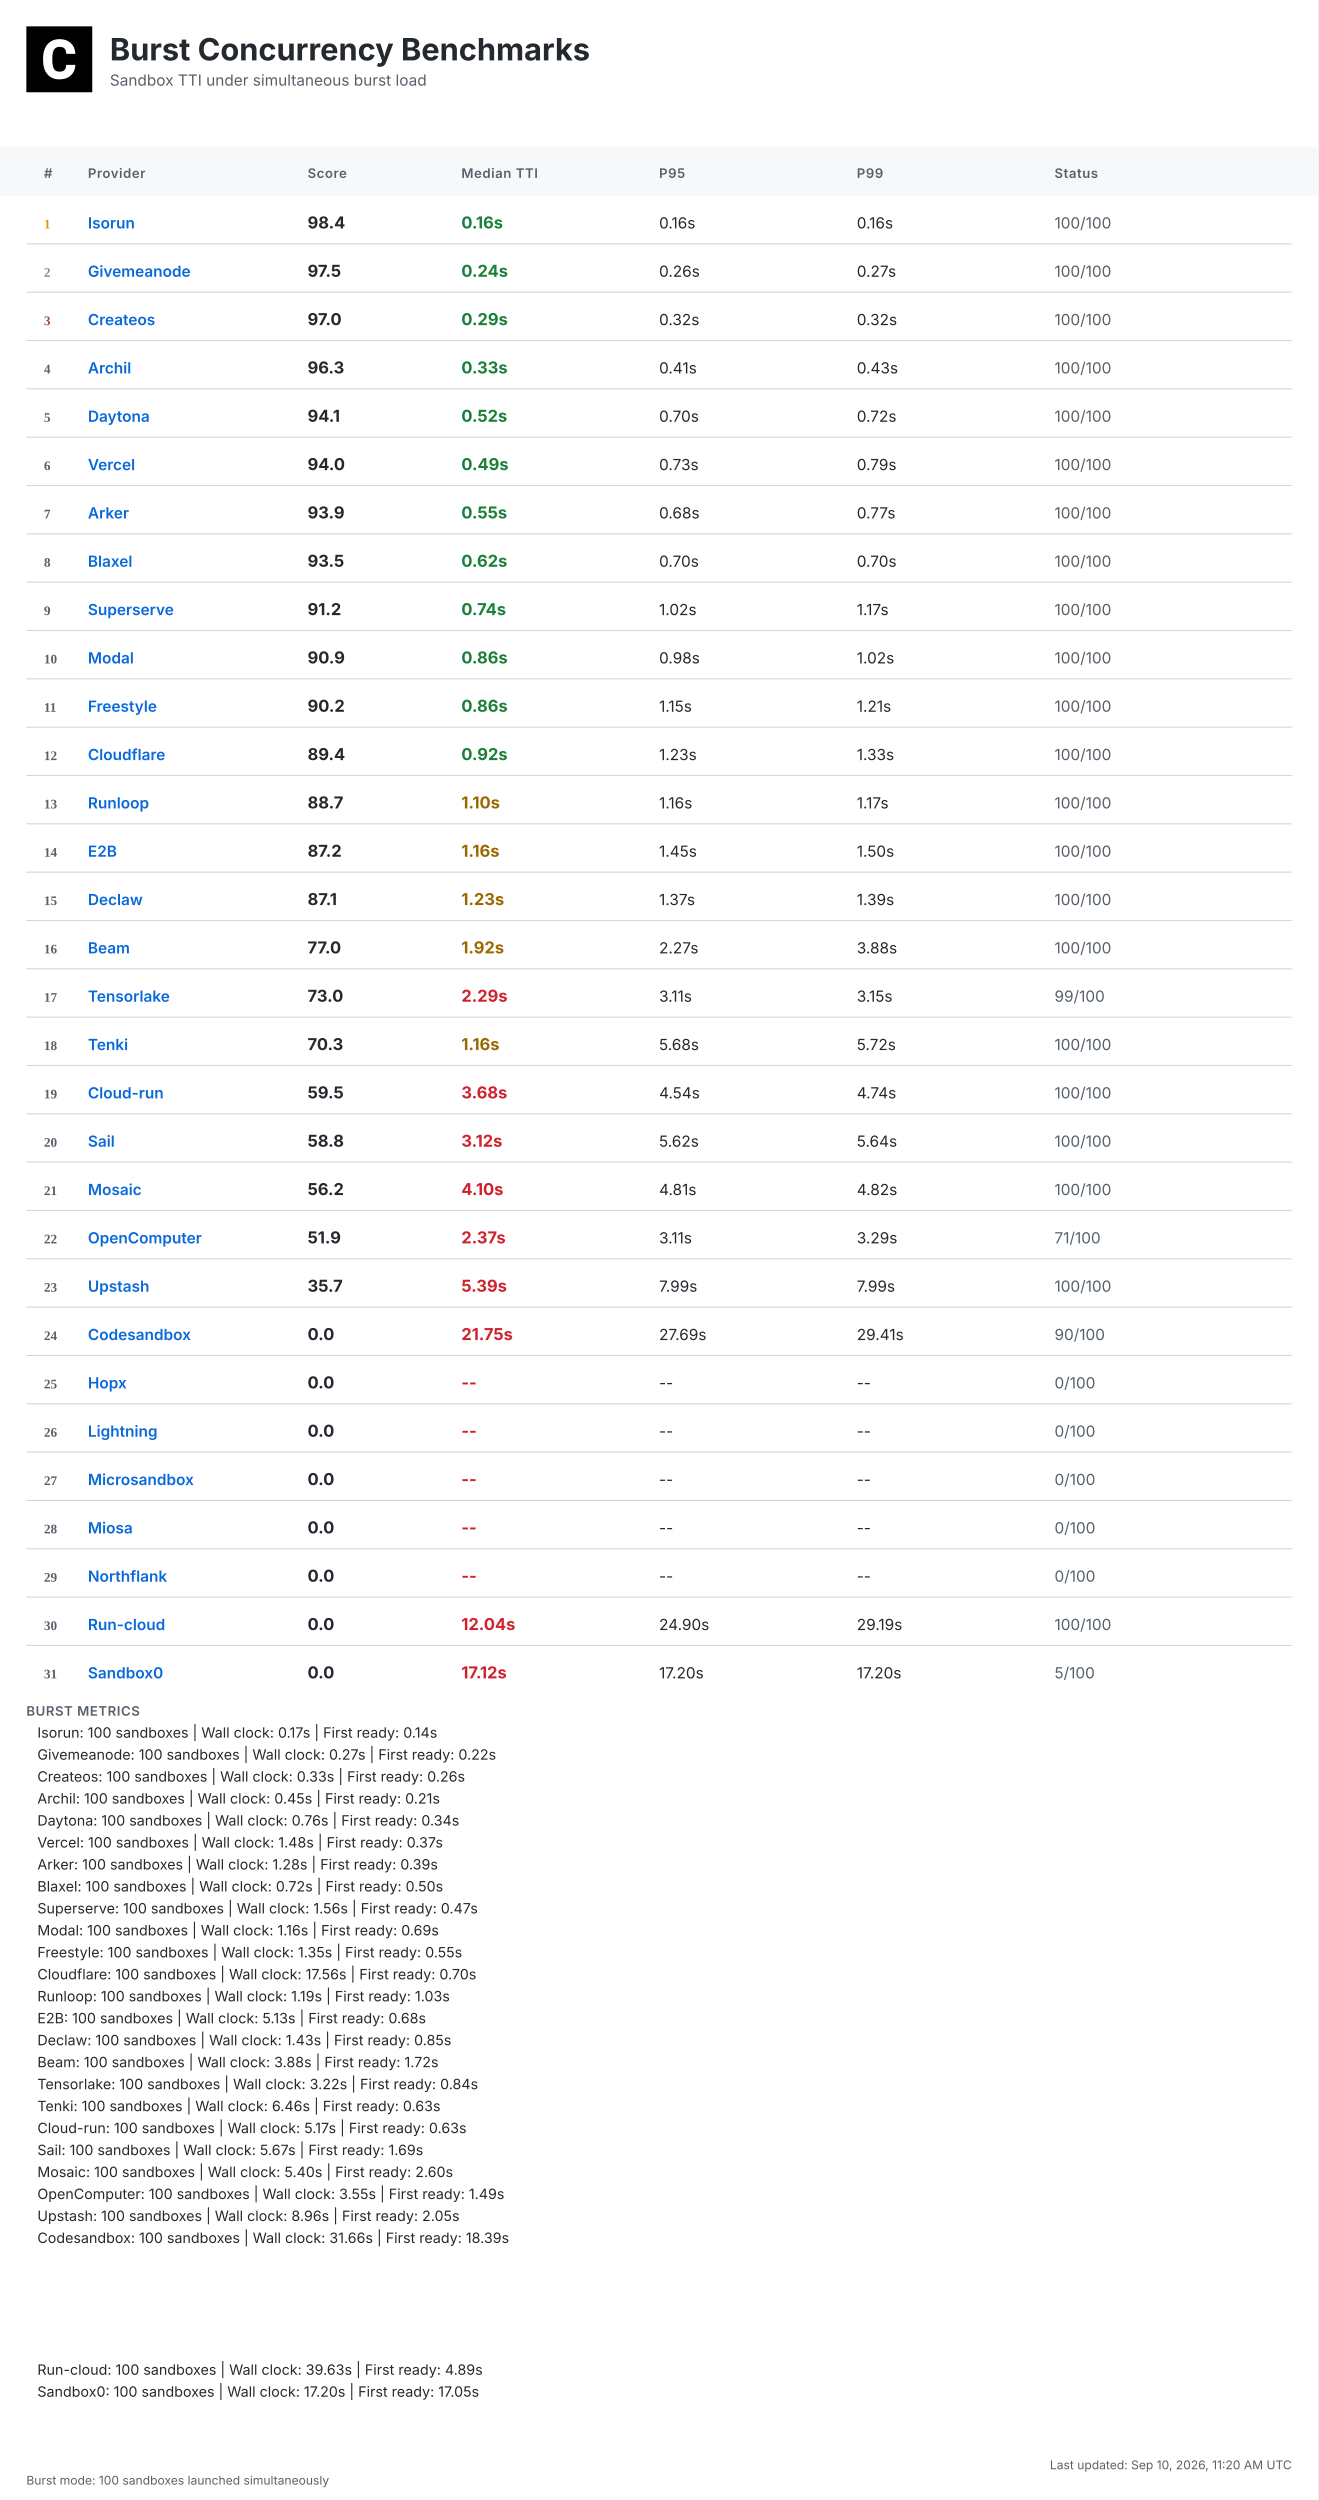
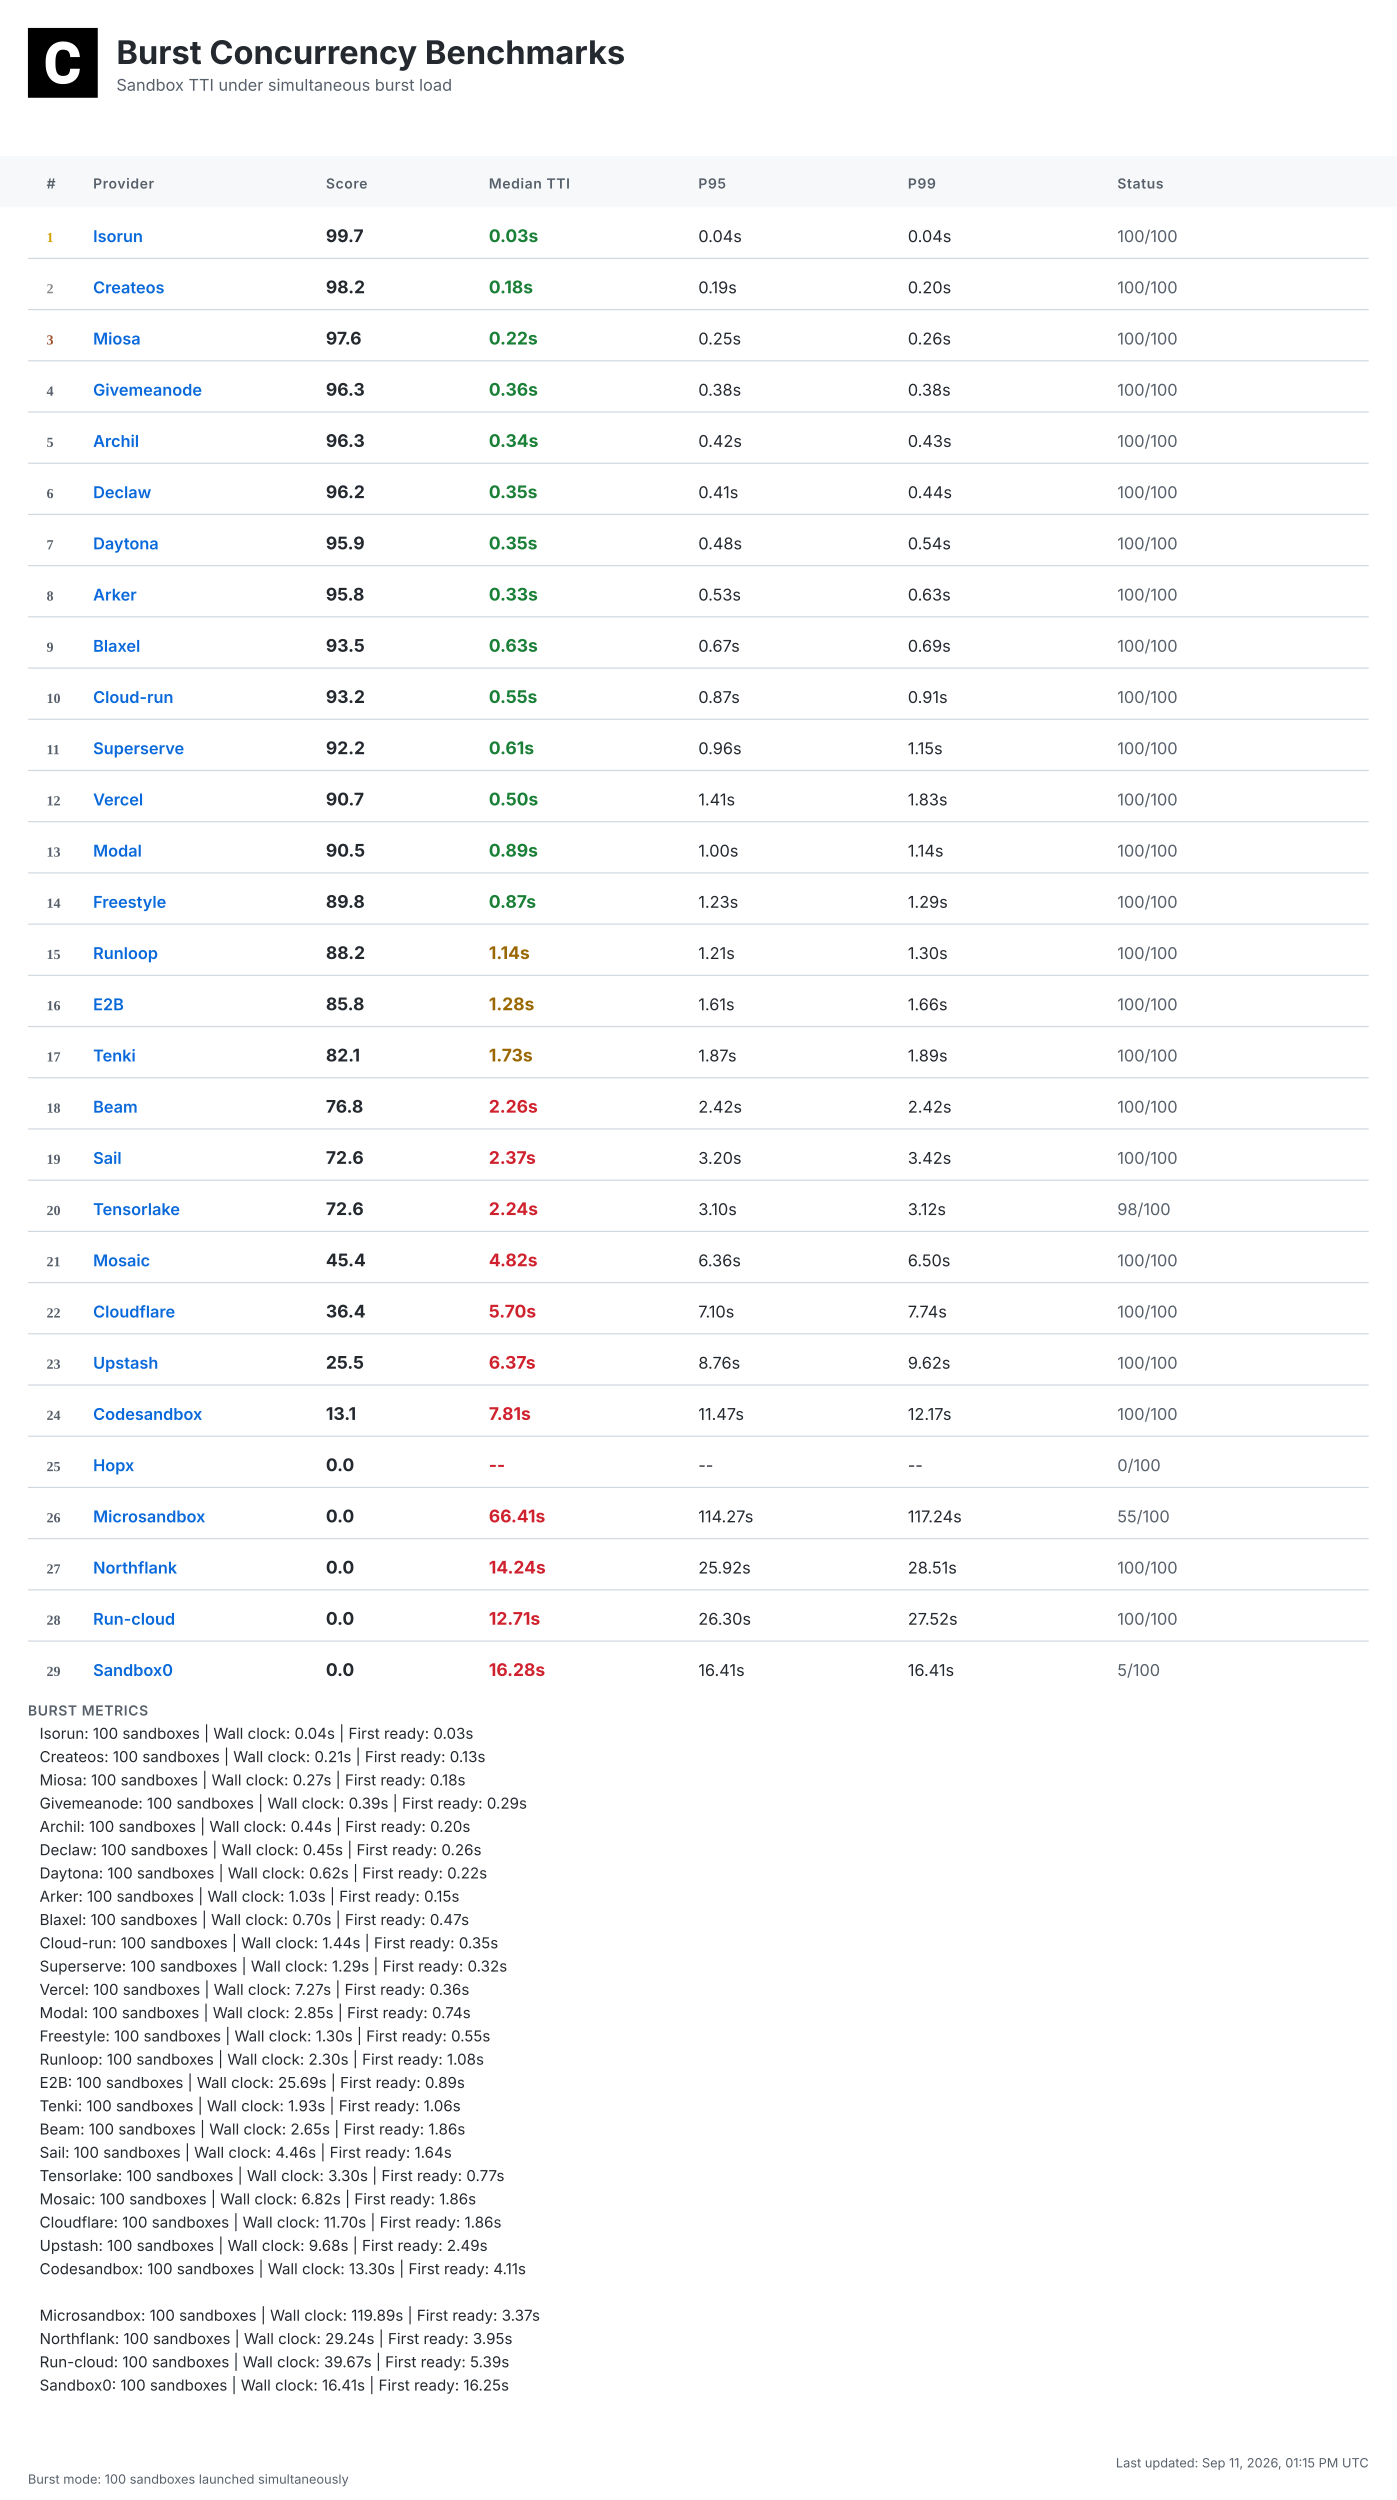
- <svg xmlns="http://www.w3.org/2000/svg" width="1200" height="2276" viewBox="0 0 1200 2276">
+ <svg xmlns="http://www.w3.org/2000/svg" width="1200" height="2148" viewBox="0 0 1200 2148">
  <defs>
    <linearGradient id="headerGrad" x1="0%" y1="0%" x2="100%" y2="100%">
      <stop offset="0%" style="stop-color:#f6f8fa;stop-opacity:1" />
      <stop offset="100%" style="stop-color:#ffffff;stop-opacity:1" />
    </linearGradient>
  </defs>
  <style>
    .bg { fill: #ffffff; }
    .header-bg { fill: url(#headerGrad); }
    .table-header-bg { fill: #f6f8fa; }
    .table-header { font: 600 12px 'Inter', 'SF Pro Display', -apple-system, BlinkMacSystemFont, 'Segoe UI', Roboto, Helvetica, Arial, sans-serif; fill: #57606a; text-transform: uppercase; letter-spacing: 0.5px; }
    .row { font: 14px 'Inter', 'SF Pro Display', -apple-system, BlinkMacSystemFont, 'Segoe UI', Roboto, Helvetica, Arial, sans-serif; fill: #24292f; }
    .rank { font-weight: 700; fill: #57606a; }
    .rank-1 { fill: #d4a000; }
    .rank-2 { fill: #8a8a8a; }
    .rank-3 { fill: #a0522d; }
    .provider { font-weight: 600; fill: #0969da; }
    .median { font-weight: 700; font-size: 15px; }
    .fast { fill: #1a7f37; }
    .medium { fill: #9a6700; }
    .slow { fill: #cf222e; }
    .status { fill: #57606a; }
    .divider { stroke: #d0d7de; stroke-width: 1; }
    .border { stroke: #d0d7de; stroke-width: 1; fill: none; }
    .timestamp { font: 11px 'Inter', 'SF Pro Display', -apple-system, BlinkMacSystemFont, 'Segoe UI', Roboto, Helvetica, Arial, sans-serif; fill: #57606a; }
    .title { font: bold 28px 'Inter', 'SF Pro Display', -apple-system, BlinkMacSystemFont, 'Segoe UI', Roboto, Helvetica, Arial, sans-serif; fill: #24292f; }
    .subtitle { font: 14px 'Inter', 'SF Pro Display', -apple-system, BlinkMacSystemFont, 'Segoe UI', Roboto, Helvetica, Arial, sans-serif; fill: #57606a; }
    .logo { fill: #24292f; }
    .metrics-label { font: 600 12px 'Inter', 'SF Pro Display', -apple-system, BlinkMacSystemFont, 'Segoe UI', Roboto, Helvetica, Arial, sans-serif; fill: #57606a; text-transform: uppercase; letter-spacing: 0.5px; }
    .metrics-row { font: 13px 'Inter', 'SF Pro Display', -apple-system, BlinkMacSystemFont, 'Segoe UI', Roboto, Helvetica, Arial, sans-serif; fill: #24292f; }
  </style>
-   <rect class="bg" width="1200" height="2276" />
+   <rect class="bg" width="1200" height="2148" />
  <g transform="translate(24, 24)">
    <rect width="60" height="60" fill="#000000" />
    <g transform="scale(0.035) translate(0, 0)">
      <path fill="#ffffff" d="M1036.26,1002.28h237.87l-.93,19.09c-8.38,110.32-49.81,198.3-123.82,262.07-73.09,63.31-170.84,95.43-290.48,95.43-130.81,0-235.55-44.69-311.43-133.6-74.48-87.98-112.65-209.48-112.65-361.23v-60.51c0-96.83,17.7-183.41,51.68-257.43,34.91-74.95,85.19-133.61,149.89-173.63,64.7-40.04,140.12-60.52,225.3-60.52,117.77,0,214.13,32.12,286.29,95.9,72.62,63.3,114.98,153.61,126.15,267.67l1.86,19.08h-238.34l-.93-15.83c-4.65-59.11-20.95-101.94-47.95-127.08-27-25.6-69.83-38.17-127.08-38.17-61.91,0-107.06,20.95-137.33,65.17-31.65,45.15-47.94,117.77-48.87,215.53v74.48c0,102.41,15.36,177.83,45.62,223.91,28.86,44.22,74.01,65.63,137.79,65.63,58.19,0,101.48-12.57,128.95-38.17,26.99-25.14,43.29-66.1,47.48-121.5l.93-16.3Z" />
    </g>
  </g>
  <text class="title" x="100" y="55">Burst Concurrency Benchmarks</text>
  <text class="subtitle" x="100" y="78">Sandbox TTI under simultaneous burst load</text>
  <rect class="table-header-bg" y="134" width="1200" height="44" />
  <text class="table-header" x="40" y="162">#</text>
  <text class="table-header" x="80" y="162">Provider</text>
  <text class="table-header" x="280" y="162">Score</text>
  <text class="table-header" x="420" y="162">Median TTI</text>
  <text class="table-header" x="600" y="162">P95</text>
  <text class="table-header" x="780" y="162">P99</text>
  <text class="table-header" x="960" y="162">Status</text>
  <text class="rank rank-1" x="40" y="208">1</text>
  <text class="row provider" x="80" y="208">Isorun</text>
-   <text class="row median" x="280" y="208">98.4</text>
-   <text class="row median fast" x="420" y="208">0.16s</text>
-   <text class="row" x="600" y="208">0.16s</text>
-   <text class="row" x="780" y="208">0.16s</text>
+   <text class="row median" x="280" y="208">99.7</text>
+   <text class="row median fast" x="420" y="208">0.03s</text>
+   <text class="row" x="600" y="208">0.04s</text>
+   <text class="row" x="780" y="208">0.04s</text>
  <text class="row status" x="960" y="208">100/100</text>
  <line class="divider" x1="24" y1="222" x2="1176" y2="222" />
  <text class="rank rank-2" x="40" y="252">2</text>
-   <text class="row provider" x="80" y="252">Givemeanode</text>
-   <text class="row median" x="280" y="252">97.5</text>
-   <text class="row median fast" x="420" y="252">0.24s</text>
-   <text class="row" x="600" y="252">0.26s</text>
-   <text class="row" x="780" y="252">0.27s</text>
+   <text class="row provider" x="80" y="252">Createos</text>
+   <text class="row median" x="280" y="252">98.2</text>
+   <text class="row median fast" x="420" y="252">0.18s</text>
+   <text class="row" x="600" y="252">0.19s</text>
+   <text class="row" x="780" y="252">0.20s</text>
  <text class="row status" x="960" y="252">100/100</text>
  <line class="divider" x1="24" y1="266" x2="1176" y2="266" />
  <text class="rank rank-3" x="40" y="296">3</text>
-   <text class="row provider" x="80" y="296">Createos</text>
-   <text class="row median" x="280" y="296">97.0</text>
-   <text class="row median fast" x="420" y="296">0.29s</text>
-   <text class="row" x="600" y="296">0.32s</text>
-   <text class="row" x="780" y="296">0.32s</text>
+   <text class="row provider" x="80" y="296">Miosa</text>
+   <text class="row median" x="280" y="296">97.6</text>
+   <text class="row median fast" x="420" y="296">0.22s</text>
+   <text class="row" x="600" y="296">0.25s</text>
+   <text class="row" x="780" y="296">0.26s</text>
  <text class="row status" x="960" y="296">100/100</text>
  <line class="divider" x1="24" y1="310" x2="1176" y2="310" />
  <text class="rank" x="40" y="340">4</text>
-   <text class="row provider" x="80" y="340">Archil</text>
+   <text class="row provider" x="80" y="340">Givemeanode</text>
  <text class="row median" x="280" y="340">96.3</text>
-   <text class="row median fast" x="420" y="340">0.33s</text>
-   <text class="row" x="600" y="340">0.41s</text>
-   <text class="row" x="780" y="340">0.43s</text>
+   <text class="row median fast" x="420" y="340">0.36s</text>
+   <text class="row" x="600" y="340">0.38s</text>
+   <text class="row" x="780" y="340">0.38s</text>
  <text class="row status" x="960" y="340">100/100</text>
  <line class="divider" x1="24" y1="354" x2="1176" y2="354" />
  <text class="rank" x="40" y="384">5</text>
-   <text class="row provider" x="80" y="384">Daytona</text>
-   <text class="row median" x="280" y="384">94.1</text>
-   <text class="row median fast" x="420" y="384">0.52s</text>
-   <text class="row" x="600" y="384">0.70s</text>
-   <text class="row" x="780" y="384">0.72s</text>
+   <text class="row provider" x="80" y="384">Archil</text>
+   <text class="row median" x="280" y="384">96.3</text>
+   <text class="row median fast" x="420" y="384">0.34s</text>
+   <text class="row" x="600" y="384">0.42s</text>
+   <text class="row" x="780" y="384">0.43s</text>
  <text class="row status" x="960" y="384">100/100</text>
  <line class="divider" x1="24" y1="398" x2="1176" y2="398" />
  <text class="rank" x="40" y="428">6</text>
-   <text class="row provider" x="80" y="428">Vercel</text>
-   <text class="row median" x="280" y="428">94.0</text>
-   <text class="row median fast" x="420" y="428">0.49s</text>
-   <text class="row" x="600" y="428">0.73s</text>
-   <text class="row" x="780" y="428">0.79s</text>
+   <text class="row provider" x="80" y="428">Declaw</text>
+   <text class="row median" x="280" y="428">96.2</text>
+   <text class="row median fast" x="420" y="428">0.35s</text>
+   <text class="row" x="600" y="428">0.41s</text>
+   <text class="row" x="780" y="428">0.44s</text>
  <text class="row status" x="960" y="428">100/100</text>
  <line class="divider" x1="24" y1="442" x2="1176" y2="442" />
  <text class="rank" x="40" y="472">7</text>
-   <text class="row provider" x="80" y="472">Arker</text>
-   <text class="row median" x="280" y="472">93.9</text>
-   <text class="row median fast" x="420" y="472">0.55s</text>
-   <text class="row" x="600" y="472">0.68s</text>
-   <text class="row" x="780" y="472">0.77s</text>
+   <text class="row provider" x="80" y="472">Daytona</text>
+   <text class="row median" x="280" y="472">95.9</text>
+   <text class="row median fast" x="420" y="472">0.35s</text>
+   <text class="row" x="600" y="472">0.48s</text>
+   <text class="row" x="780" y="472">0.54s</text>
  <text class="row status" x="960" y="472">100/100</text>
  <line class="divider" x1="24" y1="486" x2="1176" y2="486" />
  <text class="rank" x="40" y="516">8</text>
-   <text class="row provider" x="80" y="516">Blaxel</text>
-   <text class="row median" x="280" y="516">93.5</text>
-   <text class="row median fast" x="420" y="516">0.62s</text>
-   <text class="row" x="600" y="516">0.70s</text>
-   <text class="row" x="780" y="516">0.70s</text>
+   <text class="row provider" x="80" y="516">Arker</text>
+   <text class="row median" x="280" y="516">95.8</text>
+   <text class="row median fast" x="420" y="516">0.33s</text>
+   <text class="row" x="600" y="516">0.53s</text>
+   <text class="row" x="780" y="516">0.63s</text>
  <text class="row status" x="960" y="516">100/100</text>
  <line class="divider" x1="24" y1="530" x2="1176" y2="530" />
  <text class="rank" x="40" y="560">9</text>
-   <text class="row provider" x="80" y="560">Superserve</text>
-   <text class="row median" x="280" y="560">91.2</text>
-   <text class="row median fast" x="420" y="560">0.74s</text>
-   <text class="row" x="600" y="560">1.02s</text>
-   <text class="row" x="780" y="560">1.17s</text>
+   <text class="row provider" x="80" y="560">Blaxel</text>
+   <text class="row median" x="280" y="560">93.5</text>
+   <text class="row median fast" x="420" y="560">0.63s</text>
+   <text class="row" x="600" y="560">0.67s</text>
+   <text class="row" x="780" y="560">0.69s</text>
  <text class="row status" x="960" y="560">100/100</text>
  <line class="divider" x1="24" y1="574" x2="1176" y2="574" />
  <text class="rank" x="40" y="604">10</text>
-   <text class="row provider" x="80" y="604">Modal</text>
-   <text class="row median" x="280" y="604">90.9</text>
-   <text class="row median fast" x="420" y="604">0.86s</text>
-   <text class="row" x="600" y="604">0.98s</text>
-   <text class="row" x="780" y="604">1.02s</text>
+   <text class="row provider" x="80" y="604">Cloud-run</text>
+   <text class="row median" x="280" y="604">93.2</text>
+   <text class="row median fast" x="420" y="604">0.55s</text>
+   <text class="row" x="600" y="604">0.87s</text>
+   <text class="row" x="780" y="604">0.91s</text>
  <text class="row status" x="960" y="604">100/100</text>
  <line class="divider" x1="24" y1="618" x2="1176" y2="618" />
  <text class="rank" x="40" y="648">11</text>
-   <text class="row provider" x="80" y="648">Freestyle</text>
-   <text class="row median" x="280" y="648">90.2</text>
-   <text class="row median fast" x="420" y="648">0.86s</text>
-   <text class="row" x="600" y="648">1.15s</text>
-   <text class="row" x="780" y="648">1.21s</text>
+   <text class="row provider" x="80" y="648">Superserve</text>
+   <text class="row median" x="280" y="648">92.2</text>
+   <text class="row median fast" x="420" y="648">0.61s</text>
+   <text class="row" x="600" y="648">0.96s</text>
+   <text class="row" x="780" y="648">1.15s</text>
  <text class="row status" x="960" y="648">100/100</text>
  <line class="divider" x1="24" y1="662" x2="1176" y2="662" />
  <text class="rank" x="40" y="692">12</text>
-   <text class="row provider" x="80" y="692">Cloudflare</text>
-   <text class="row median" x="280" y="692">89.4</text>
-   <text class="row median fast" x="420" y="692">0.92s</text>
-   <text class="row" x="600" y="692">1.23s</text>
-   <text class="row" x="780" y="692">1.33s</text>
+   <text class="row provider" x="80" y="692">Vercel</text>
+   <text class="row median" x="280" y="692">90.7</text>
+   <text class="row median fast" x="420" y="692">0.50s</text>
+   <text class="row" x="600" y="692">1.41s</text>
+   <text class="row" x="780" y="692">1.83s</text>
  <text class="row status" x="960" y="692">100/100</text>
  <line class="divider" x1="24" y1="706" x2="1176" y2="706" />
  <text class="rank" x="40" y="736">13</text>
-   <text class="row provider" x="80" y="736">Runloop</text>
-   <text class="row median" x="280" y="736">88.7</text>
-   <text class="row median medium" x="420" y="736">1.10s</text>
-   <text class="row" x="600" y="736">1.16s</text>
-   <text class="row" x="780" y="736">1.17s</text>
+   <text class="row provider" x="80" y="736">Modal</text>
+   <text class="row median" x="280" y="736">90.5</text>
+   <text class="row median fast" x="420" y="736">0.89s</text>
+   <text class="row" x="600" y="736">1.00s</text>
+   <text class="row" x="780" y="736">1.14s</text>
  <text class="row status" x="960" y="736">100/100</text>
  <line class="divider" x1="24" y1="750" x2="1176" y2="750" />
  <text class="rank" x="40" y="780">14</text>
-   <text class="row provider" x="80" y="780">E2B</text>
-   <text class="row median" x="280" y="780">87.2</text>
-   <text class="row median medium" x="420" y="780">1.16s</text>
-   <text class="row" x="600" y="780">1.45s</text>
-   <text class="row" x="780" y="780">1.50s</text>
+   <text class="row provider" x="80" y="780">Freestyle</text>
+   <text class="row median" x="280" y="780">89.8</text>
+   <text class="row median fast" x="420" y="780">0.87s</text>
+   <text class="row" x="600" y="780">1.23s</text>
+   <text class="row" x="780" y="780">1.29s</text>
  <text class="row status" x="960" y="780">100/100</text>
  <line class="divider" x1="24" y1="794" x2="1176" y2="794" />
  <text class="rank" x="40" y="824">15</text>
-   <text class="row provider" x="80" y="824">Declaw</text>
-   <text class="row median" x="280" y="824">87.1</text>
-   <text class="row median medium" x="420" y="824">1.23s</text>
-   <text class="row" x="600" y="824">1.37s</text>
-   <text class="row" x="780" y="824">1.39s</text>
+   <text class="row provider" x="80" y="824">Runloop</text>
+   <text class="row median" x="280" y="824">88.2</text>
+   <text class="row median medium" x="420" y="824">1.14s</text>
+   <text class="row" x="600" y="824">1.21s</text>
+   <text class="row" x="780" y="824">1.30s</text>
  <text class="row status" x="960" y="824">100/100</text>
  <line class="divider" x1="24" y1="838" x2="1176" y2="838" />
  <text class="rank" x="40" y="868">16</text>
-   <text class="row provider" x="80" y="868">Beam</text>
-   <text class="row median" x="280" y="868">77.0</text>
-   <text class="row median medium" x="420" y="868">1.92s</text>
-   <text class="row" x="600" y="868">2.27s</text>
-   <text class="row" x="780" y="868">3.88s</text>
+   <text class="row provider" x="80" y="868">E2B</text>
+   <text class="row median" x="280" y="868">85.8</text>
+   <text class="row median medium" x="420" y="868">1.28s</text>
+   <text class="row" x="600" y="868">1.61s</text>
+   <text class="row" x="780" y="868">1.66s</text>
  <text class="row status" x="960" y="868">100/100</text>
  <line class="divider" x1="24" y1="882" x2="1176" y2="882" />
  <text class="rank" x="40" y="912">17</text>
-   <text class="row provider" x="80" y="912">Tensorlake</text>
-   <text class="row median" x="280" y="912">73.0</text>
-   <text class="row median slow" x="420" y="912">2.29s</text>
-   <text class="row" x="600" y="912">3.11s</text>
-   <text class="row" x="780" y="912">3.15s</text>
-   <text class="row status" x="960" y="912">99/100</text>
+   <text class="row provider" x="80" y="912">Tenki</text>
+   <text class="row median" x="280" y="912">82.1</text>
+   <text class="row median medium" x="420" y="912">1.73s</text>
+   <text class="row" x="600" y="912">1.87s</text>
+   <text class="row" x="780" y="912">1.89s</text>
+   <text class="row status" x="960" y="912">100/100</text>
  <line class="divider" x1="24" y1="926" x2="1176" y2="926" />
  <text class="rank" x="40" y="956">18</text>
-   <text class="row provider" x="80" y="956">Tenki</text>
-   <text class="row median" x="280" y="956">70.3</text>
-   <text class="row median medium" x="420" y="956">1.16s</text>
-   <text class="row" x="600" y="956">5.68s</text>
-   <text class="row" x="780" y="956">5.72s</text>
+   <text class="row provider" x="80" y="956">Beam</text>
+   <text class="row median" x="280" y="956">76.8</text>
+   <text class="row median slow" x="420" y="956">2.26s</text>
+   <text class="row" x="600" y="956">2.42s</text>
+   <text class="row" x="780" y="956">2.42s</text>
  <text class="row status" x="960" y="956">100/100</text>
  <line class="divider" x1="24" y1="970" x2="1176" y2="970" />
  <text class="rank" x="40" y="1000">19</text>
-   <text class="row provider" x="80" y="1000">Cloud-run</text>
-   <text class="row median" x="280" y="1000">59.5</text>
-   <text class="row median slow" x="420" y="1000">3.68s</text>
-   <text class="row" x="600" y="1000">4.54s</text>
-   <text class="row" x="780" y="1000">4.74s</text>
+   <text class="row provider" x="80" y="1000">Sail</text>
+   <text class="row median" x="280" y="1000">72.6</text>
+   <text class="row median slow" x="420" y="1000">2.37s</text>
+   <text class="row" x="600" y="1000">3.20s</text>
+   <text class="row" x="780" y="1000">3.42s</text>
  <text class="row status" x="960" y="1000">100/100</text>
  <line class="divider" x1="24" y1="1014" x2="1176" y2="1014" />
  <text class="rank" x="40" y="1044">20</text>
-   <text class="row provider" x="80" y="1044">Sail</text>
-   <text class="row median" x="280" y="1044">58.8</text>
-   <text class="row median slow" x="420" y="1044">3.12s</text>
-   <text class="row" x="600" y="1044">5.62s</text>
-   <text class="row" x="780" y="1044">5.64s</text>
-   <text class="row status" x="960" y="1044">100/100</text>
+   <text class="row provider" x="80" y="1044">Tensorlake</text>
+   <text class="row median" x="280" y="1044">72.6</text>
+   <text class="row median slow" x="420" y="1044">2.24s</text>
+   <text class="row" x="600" y="1044">3.10s</text>
+   <text class="row" x="780" y="1044">3.12s</text>
+   <text class="row status" x="960" y="1044">98/100</text>
  <line class="divider" x1="24" y1="1058" x2="1176" y2="1058" />
  <text class="rank" x="40" y="1088">21</text>
  <text class="row provider" x="80" y="1088">Mosaic</text>
-   <text class="row median" x="280" y="1088">56.2</text>
-   <text class="row median slow" x="420" y="1088">4.10s</text>
-   <text class="row" x="600" y="1088">4.81s</text>
-   <text class="row" x="780" y="1088">4.82s</text>
+   <text class="row median" x="280" y="1088">45.4</text>
+   <text class="row median slow" x="420" y="1088">4.82s</text>
+   <text class="row" x="600" y="1088">6.36s</text>
+   <text class="row" x="780" y="1088">6.50s</text>
  <text class="row status" x="960" y="1088">100/100</text>
  <line class="divider" x1="24" y1="1102" x2="1176" y2="1102" />
  <text class="rank" x="40" y="1132">22</text>
-   <text class="row provider" x="80" y="1132">OpenComputer</text>
-   <text class="row median" x="280" y="1132">51.9</text>
-   <text class="row median slow" x="420" y="1132">2.37s</text>
-   <text class="row" x="600" y="1132">3.11s</text>
-   <text class="row" x="780" y="1132">3.29s</text>
-   <text class="row status" x="960" y="1132">71/100</text>
+   <text class="row provider" x="80" y="1132">Cloudflare</text>
+   <text class="row median" x="280" y="1132">36.4</text>
+   <text class="row median slow" x="420" y="1132">5.70s</text>
+   <text class="row" x="600" y="1132">7.10s</text>
+   <text class="row" x="780" y="1132">7.74s</text>
+   <text class="row status" x="960" y="1132">100/100</text>
  <line class="divider" x1="24" y1="1146" x2="1176" y2="1146" />
  <text class="rank" x="40" y="1176">23</text>
  <text class="row provider" x="80" y="1176">Upstash</text>
-   <text class="row median" x="280" y="1176">35.7</text>
-   <text class="row median slow" x="420" y="1176">5.39s</text>
-   <text class="row" x="600" y="1176">7.99s</text>
-   <text class="row" x="780" y="1176">7.99s</text>
+   <text class="row median" x="280" y="1176">25.5</text>
+   <text class="row median slow" x="420" y="1176">6.37s</text>
+   <text class="row" x="600" y="1176">8.76s</text>
+   <text class="row" x="780" y="1176">9.62s</text>
  <text class="row status" x="960" y="1176">100/100</text>
  <line class="divider" x1="24" y1="1190" x2="1176" y2="1190" />
  <text class="rank" x="40" y="1220">24</text>
  <text class="row provider" x="80" y="1220">Codesandbox</text>
-   <text class="row median" x="280" y="1220">0.0</text>
-   <text class="row median slow" x="420" y="1220">21.75s</text>
-   <text class="row" x="600" y="1220">27.69s</text>
-   <text class="row" x="780" y="1220">29.41s</text>
-   <text class="row status" x="960" y="1220">90/100</text>
+   <text class="row median" x="280" y="1220">13.1</text>
+   <text class="row median slow" x="420" y="1220">7.81s</text>
+   <text class="row" x="600" y="1220">11.47s</text>
+   <text class="row" x="780" y="1220">12.17s</text>
+   <text class="row status" x="960" y="1220">100/100</text>
  <line class="divider" x1="24" y1="1234" x2="1176" y2="1234" />
  <text class="rank" x="40" y="1264">25</text>
  <text class="row provider" x="80" y="1264">Hopx</text>
  <text class="row median" x="280" y="1264">0.0</text>
  <text class="row median slow" x="420" y="1264">--</text>
  <text class="row" x="600" y="1264">--</text>
  <text class="row" x="780" y="1264">--</text>
  <text class="row status" x="960" y="1264">0/100</text>
  <line class="divider" x1="24" y1="1278" x2="1176" y2="1278" />
  <text class="rank" x="40" y="1308">26</text>
-   <text class="row provider" x="80" y="1308">Lightning</text>
+   <text class="row provider" x="80" y="1308">Microsandbox</text>
  <text class="row median" x="280" y="1308">0.0</text>
-   <text class="row median slow" x="420" y="1308">--</text>
-   <text class="row" x="600" y="1308">--</text>
-   <text class="row" x="780" y="1308">--</text>
-   <text class="row status" x="960" y="1308">0/100</text>
+   <text class="row median slow" x="420" y="1308">66.41s</text>
+   <text class="row" x="600" y="1308">114.27s</text>
+   <text class="row" x="780" y="1308">117.24s</text>
+   <text class="row status" x="960" y="1308">55/100</text>
  <line class="divider" x1="24" y1="1322" x2="1176" y2="1322" />
  <text class="rank" x="40" y="1352">27</text>
-   <text class="row provider" x="80" y="1352">Microsandbox</text>
+   <text class="row provider" x="80" y="1352">Northflank</text>
  <text class="row median" x="280" y="1352">0.0</text>
-   <text class="row median slow" x="420" y="1352">--</text>
-   <text class="row" x="600" y="1352">--</text>
-   <text class="row" x="780" y="1352">--</text>
-   <text class="row status" x="960" y="1352">0/100</text>
+   <text class="row median slow" x="420" y="1352">14.24s</text>
+   <text class="row" x="600" y="1352">25.92s</text>
+   <text class="row" x="780" y="1352">28.51s</text>
+   <text class="row status" x="960" y="1352">100/100</text>
  <line class="divider" x1="24" y1="1366" x2="1176" y2="1366" />
  <text class="rank" x="40" y="1396">28</text>
-   <text class="row provider" x="80" y="1396">Miosa</text>
+   <text class="row provider" x="80" y="1396">Run-cloud</text>
  <text class="row median" x="280" y="1396">0.0</text>
-   <text class="row median slow" x="420" y="1396">--</text>
-   <text class="row" x="600" y="1396">--</text>
-   <text class="row" x="780" y="1396">--</text>
-   <text class="row status" x="960" y="1396">0/100</text>
+   <text class="row median slow" x="420" y="1396">12.71s</text>
+   <text class="row" x="600" y="1396">26.30s</text>
+   <text class="row" x="780" y="1396">27.52s</text>
+   <text class="row status" x="960" y="1396">100/100</text>
  <line class="divider" x1="24" y1="1410" x2="1176" y2="1410" />
  <text class="rank" x="40" y="1440">29</text>
-   <text class="row provider" x="80" y="1440">Northflank</text>
+   <text class="row provider" x="80" y="1440">Sandbox0</text>
  <text class="row median" x="280" y="1440">0.0</text>
-   <text class="row median slow" x="420" y="1440">--</text>
-   <text class="row" x="600" y="1440">--</text>
-   <text class="row" x="780" y="1440">--</text>
-   <text class="row status" x="960" y="1440">0/100</text>
-   <line class="divider" x1="24" y1="1454" x2="1176" y2="1454" />
-   <text class="rank" x="40" y="1484">30</text>
-   <text class="row provider" x="80" y="1484">Run-cloud</text>
-   <text class="row median" x="280" y="1484">0.0</text>
-   <text class="row median slow" x="420" y="1484">12.04s</text>
-   <text class="row" x="600" y="1484">24.90s</text>
-   <text class="row" x="780" y="1484">29.19s</text>
-   <text class="row status" x="960" y="1484">100/100</text>
-   <line class="divider" x1="24" y1="1498" x2="1176" y2="1498" />
-   <text class="rank" x="40" y="1528">31</text>
-   <text class="row provider" x="80" y="1528">Sandbox0</text>
-   <text class="row median" x="280" y="1528">0.0</text>
-   <text class="row median slow" x="420" y="1528">17.12s</text>
-   <text class="row" x="600" y="1528">17.20s</text>
-   <text class="row" x="780" y="1528">17.20s</text>
-   <text class="row status" x="960" y="1528">5/100</text>
-   <text class="metrics-label" x="24" y="1562">BURST METRICS</text>
-   <text class="metrics-row" x="34" y="1582">Isorun: 100 sandboxes | Wall clock: 0.17s | First ready: 0.14s</text>
-   <text class="metrics-row" x="34" y="1602">Givemeanode: 100 sandboxes | Wall clock: 0.27s | First ready: 0.22s</text>
-   <text class="metrics-row" x="34" y="1622">Createos: 100 sandboxes | Wall clock: 0.33s | First ready: 0.26s</text>
-   <text class="metrics-row" x="34" y="1642">Archil: 100 sandboxes | Wall clock: 0.45s | First ready: 0.21s</text>
-   <text class="metrics-row" x="34" y="1662">Daytona: 100 sandboxes | Wall clock: 0.76s | First ready: 0.34s</text>
-   <text class="metrics-row" x="34" y="1682">Vercel: 100 sandboxes | Wall clock: 1.48s | First ready: 0.37s</text>
-   <text class="metrics-row" x="34" y="1702">Arker: 100 sandboxes | Wall clock: 1.28s | First ready: 0.39s</text>
-   <text class="metrics-row" x="34" y="1722">Blaxel: 100 sandboxes | Wall clock: 0.72s | First ready: 0.50s</text>
-   <text class="metrics-row" x="34" y="1742">Superserve: 100 sandboxes | Wall clock: 1.56s | First ready: 0.47s</text>
-   <text class="metrics-row" x="34" y="1762">Modal: 100 sandboxes | Wall clock: 1.16s | First ready: 0.69s</text>
-   <text class="metrics-row" x="34" y="1782">Freestyle: 100 sandboxes | Wall clock: 1.35s | First ready: 0.55s</text>
-   <text class="metrics-row" x="34" y="1802">Cloudflare: 100 sandboxes | Wall clock: 17.56s | First ready: 0.70s</text>
-   <text class="metrics-row" x="34" y="1822">Runloop: 100 sandboxes | Wall clock: 1.19s | First ready: 1.03s</text>
-   <text class="metrics-row" x="34" y="1842">E2B: 100 sandboxes | Wall clock: 5.13s | First ready: 0.68s</text>
-   <text class="metrics-row" x="34" y="1862">Declaw: 100 sandboxes | Wall clock: 1.43s | First ready: 0.85s</text>
-   <text class="metrics-row" x="34" y="1882">Beam: 100 sandboxes | Wall clock: 3.88s | First ready: 1.72s</text>
-   <text class="metrics-row" x="34" y="1902">Tensorlake: 100 sandboxes | Wall clock: 3.22s | First ready: 0.84s</text>
-   <text class="metrics-row" x="34" y="1922">Tenki: 100 sandboxes | Wall clock: 6.46s | First ready: 0.63s</text>
-   <text class="metrics-row" x="34" y="1942">Cloud-run: 100 sandboxes | Wall clock: 5.17s | First ready: 0.63s</text>
-   <text class="metrics-row" x="34" y="1962">Sail: 100 sandboxes | Wall clock: 5.67s | First ready: 1.69s</text>
-   <text class="metrics-row" x="34" y="1982">Mosaic: 100 sandboxes | Wall clock: 5.40s | First ready: 2.60s</text>
-   <text class="metrics-row" x="34" y="2002">OpenComputer: 100 sandboxes | Wall clock: 3.55s | First ready: 1.49s</text>
-   <text class="metrics-row" x="34" y="2022">Upstash: 100 sandboxes | Wall clock: 8.96s | First ready: 2.05s</text>
-   <text class="metrics-row" x="34" y="2042">Codesandbox: 100 sandboxes | Wall clock: 31.66s | First ready: 18.39s</text>
-   <text class="metrics-row" x="34" y="2162">Run-cloud: 100 sandboxes | Wall clock: 39.63s | First ready: 4.89s</text>
-   <text class="metrics-row" x="34" y="2182">Sandbox0: 100 sandboxes | Wall clock: 17.20s | First ready: 17.05s</text>
-   <text class="timestamp" x="1176" y="2248" text-anchor="end">Last updated: Sep 10, 2026, 11:20 AM UTC</text>
-   <text class="timestamp" x="24" y="2262">Burst mode: 100 sandboxes launched simultaneously</text>
+   <text class="row median slow" x="420" y="1440">16.28s</text>
+   <text class="row" x="600" y="1440">16.41s</text>
+   <text class="row" x="780" y="1440">16.41s</text>
+   <text class="row status" x="960" y="1440">5/100</text>
+   <text class="metrics-label" x="24" y="1474">BURST METRICS</text>
+   <text class="metrics-row" x="34" y="1494">Isorun: 100 sandboxes | Wall clock: 0.04s | First ready: 0.03s</text>
+   <text class="metrics-row" x="34" y="1514">Createos: 100 sandboxes | Wall clock: 0.21s | First ready: 0.13s</text>
+   <text class="metrics-row" x="34" y="1534">Miosa: 100 sandboxes | Wall clock: 0.27s | First ready: 0.18s</text>
+   <text class="metrics-row" x="34" y="1554">Givemeanode: 100 sandboxes | Wall clock: 0.39s | First ready: 0.29s</text>
+   <text class="metrics-row" x="34" y="1574">Archil: 100 sandboxes | Wall clock: 0.44s | First ready: 0.20s</text>
+   <text class="metrics-row" x="34" y="1594">Declaw: 100 sandboxes | Wall clock: 0.45s | First ready: 0.26s</text>
+   <text class="metrics-row" x="34" y="1614">Daytona: 100 sandboxes | Wall clock: 0.62s | First ready: 0.22s</text>
+   <text class="metrics-row" x="34" y="1634">Arker: 100 sandboxes | Wall clock: 1.03s | First ready: 0.15s</text>
+   <text class="metrics-row" x="34" y="1654">Blaxel: 100 sandboxes | Wall clock: 0.70s | First ready: 0.47s</text>
+   <text class="metrics-row" x="34" y="1674">Cloud-run: 100 sandboxes | Wall clock: 1.44s | First ready: 0.35s</text>
+   <text class="metrics-row" x="34" y="1694">Superserve: 100 sandboxes | Wall clock: 1.29s | First ready: 0.32s</text>
+   <text class="metrics-row" x="34" y="1714">Vercel: 100 sandboxes | Wall clock: 7.27s | First ready: 0.36s</text>
+   <text class="metrics-row" x="34" y="1734">Modal: 100 sandboxes | Wall clock: 2.85s | First ready: 0.74s</text>
+   <text class="metrics-row" x="34" y="1754">Freestyle: 100 sandboxes | Wall clock: 1.30s | First ready: 0.55s</text>
+   <text class="metrics-row" x="34" y="1774">Runloop: 100 sandboxes | Wall clock: 2.30s | First ready: 1.08s</text>
+   <text class="metrics-row" x="34" y="1794">E2B: 100 sandboxes | Wall clock: 25.69s | First ready: 0.89s</text>
+   <text class="metrics-row" x="34" y="1814">Tenki: 100 sandboxes | Wall clock: 1.93s | First ready: 1.06s</text>
+   <text class="metrics-row" x="34" y="1834">Beam: 100 sandboxes | Wall clock: 2.65s | First ready: 1.86s</text>
+   <text class="metrics-row" x="34" y="1854">Sail: 100 sandboxes | Wall clock: 4.46s | First ready: 1.64s</text>
+   <text class="metrics-row" x="34" y="1874">Tensorlake: 100 sandboxes | Wall clock: 3.30s | First ready: 0.77s</text>
+   <text class="metrics-row" x="34" y="1894">Mosaic: 100 sandboxes | Wall clock: 6.82s | First ready: 1.86s</text>
+   <text class="metrics-row" x="34" y="1914">Cloudflare: 100 sandboxes | Wall clock: 11.70s | First ready: 1.86s</text>
+   <text class="metrics-row" x="34" y="1934">Upstash: 100 sandboxes | Wall clock: 9.68s | First ready: 2.49s</text>
+   <text class="metrics-row" x="34" y="1954">Codesandbox: 100 sandboxes | Wall clock: 13.30s | First ready: 4.11s</text>
+   <text class="metrics-row" x="34" y="1994">Microsandbox: 100 sandboxes | Wall clock: 119.89s | First ready: 3.37s</text>
+   <text class="metrics-row" x="34" y="2014">Northflank: 100 sandboxes | Wall clock: 29.24s | First ready: 3.95s</text>
+   <text class="metrics-row" x="34" y="2034">Run-cloud: 100 sandboxes | Wall clock: 39.67s | First ready: 5.39s</text>
+   <text class="metrics-row" x="34" y="2054">Sandbox0: 100 sandboxes | Wall clock: 16.41s | First ready: 16.25s</text>
+   <text class="timestamp" x="1176" y="2120" text-anchor="end">Last updated: Sep 11, 2026, 01:15 PM UTC</text>
+   <text class="timestamp" x="24" y="2134">Burst mode: 100 sandboxes launched simultaneously</text>
</svg>
